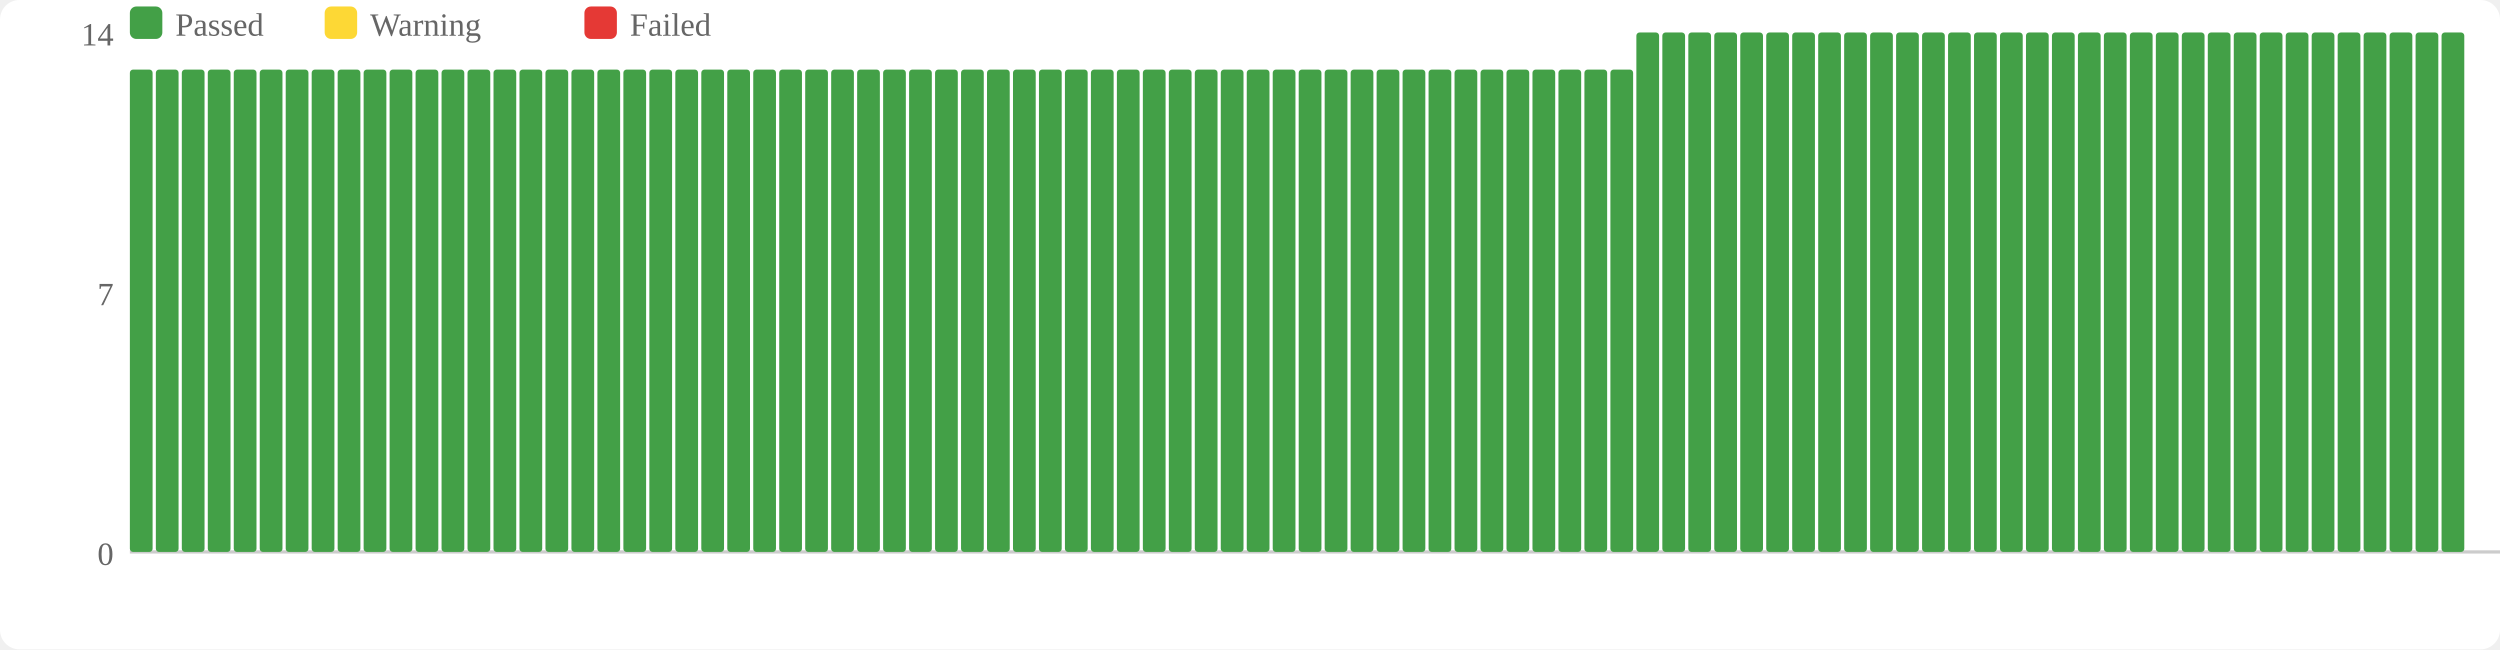
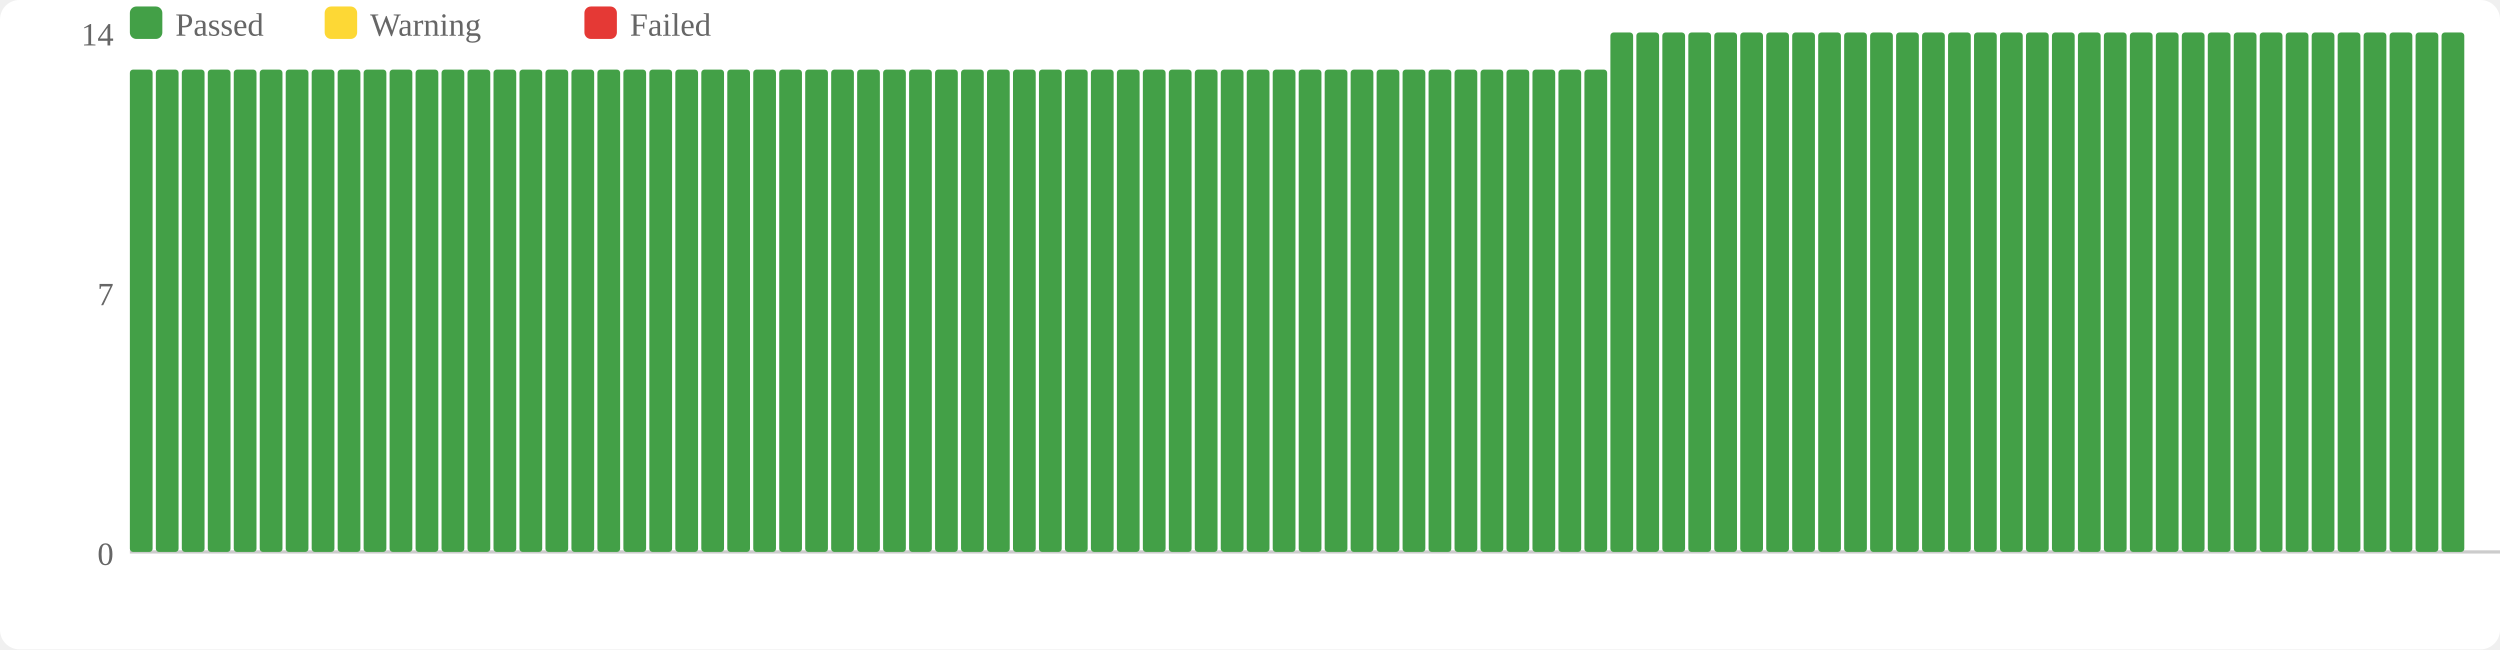
<svg xmlns="http://www.w3.org/2000/svg" width="770" height="200" viewBox="0 0 770 200">
  <rect width="770" height="200" fill="#fff" rx="6" />
  <rect x="40" y="2" width="10" height="10" fill="#43a047" rx="2" />
  <text x="54" y="11" font-size="10" fill="#666">Passed</text>
  <rect x="100" y="2" width="10" height="10" fill="#fdd835" rx="2" />
  <text x="114" y="11" font-size="10" fill="#666">Warning</text>
  <rect x="180" y="2" width="10" height="10" fill="#e53935" rx="2" />
  <text x="194" y="11" font-size="10" fill="#666">Failed</text>
  <text x="35" y="174" text-anchor="end" font-size="10" fill="#666">0</text>
  <text x="35" y="94" text-anchor="end" font-size="10" fill="#666">7</text>
  <text x="35" y="14" text-anchor="end" font-size="10" fill="#666">14</text>
  <line x1="40" y1="170" x2="770" y2="170" stroke="#ccc" stroke-width="1" />
  <rect x="40" y="21.429" width="7" height="148.571" fill="#43a047" rx="1" />
  <rect x="48" y="21.429" width="7" height="148.571" fill="#43a047" rx="1" />
  <rect x="56" y="21.429" width="7" height="148.571" fill="#43a047" rx="1" />
  <rect x="64" y="21.429" width="7" height="148.571" fill="#43a047" rx="1" />
  <rect x="72" y="21.429" width="7" height="148.571" fill="#43a047" rx="1" />
  <rect x="80" y="21.429" width="7" height="148.571" fill="#43a047" rx="1" />
  <rect x="88" y="21.429" width="7" height="148.571" fill="#43a047" rx="1" />
  <rect x="96" y="21.429" width="7" height="148.571" fill="#43a047" rx="1" />
  <rect x="104" y="21.429" width="7" height="148.571" fill="#43a047" rx="1" />
  <rect x="112" y="21.429" width="7" height="148.571" fill="#43a047" rx="1" />
  <rect x="120" y="21.429" width="7" height="148.571" fill="#43a047" rx="1" />
  <rect x="128" y="21.429" width="7" height="148.571" fill="#43a047" rx="1" />
  <rect x="136" y="21.429" width="7" height="148.571" fill="#43a047" rx="1" />
  <rect x="144" y="21.429" width="7" height="148.571" fill="#43a047" rx="1" />
  <rect x="152" y="21.429" width="7" height="148.571" fill="#43a047" rx="1" />
  <rect x="160" y="21.429" width="7" height="148.571" fill="#43a047" rx="1" />
  <rect x="168" y="21.429" width="7" height="148.571" fill="#43a047" rx="1" />
  <rect x="176" y="21.429" width="7" height="148.571" fill="#43a047" rx="1" />
  <rect x="184" y="21.429" width="7" height="148.571" fill="#43a047" rx="1" />
  <rect x="192" y="21.429" width="7" height="148.571" fill="#43a047" rx="1" />
  <rect x="200" y="21.429" width="7" height="148.571" fill="#43a047" rx="1" />
  <rect x="208" y="21.429" width="7" height="148.571" fill="#43a047" rx="1" />
  <rect x="216" y="21.429" width="7" height="148.571" fill="#43a047" rx="1" />
  <rect x="224" y="21.429" width="7" height="148.571" fill="#43a047" rx="1" />
  <rect x="232" y="21.429" width="7" height="148.571" fill="#43a047" rx="1" />
  <rect x="240" y="21.429" width="7" height="148.571" fill="#43a047" rx="1" />
  <rect x="248" y="21.429" width="7" height="148.571" fill="#43a047" rx="1" />
  <rect x="256" y="21.429" width="7" height="148.571" fill="#43a047" rx="1" />
  <rect x="264" y="21.429" width="7" height="148.571" fill="#43a047" rx="1" />
  <rect x="272" y="21.429" width="7" height="148.571" fill="#43a047" rx="1" />
  <rect x="280" y="21.429" width="7" height="148.571" fill="#43a047" rx="1" />
  <rect x="288" y="21.429" width="7" height="148.571" fill="#43a047" rx="1" />
  <rect x="296" y="21.429" width="7" height="148.571" fill="#43a047" rx="1" />
  <rect x="304" y="21.429" width="7" height="148.571" fill="#43a047" rx="1" />
  <rect x="312" y="21.429" width="7" height="148.571" fill="#43a047" rx="1" />
  <rect x="320" y="21.429" width="7" height="148.571" fill="#43a047" rx="1" />
  <rect x="328" y="21.429" width="7" height="148.571" fill="#43a047" rx="1" />
  <rect x="336" y="21.429" width="7" height="148.571" fill="#43a047" rx="1" />
  <rect x="344" y="21.429" width="7" height="148.571" fill="#43a047" rx="1" />
  <rect x="352" y="21.429" width="7" height="148.571" fill="#43a047" rx="1" />
  <rect x="360" y="21.429" width="7" height="148.571" fill="#43a047" rx="1" />
  <rect x="368" y="21.429" width="7" height="148.571" fill="#43a047" rx="1" />
  <rect x="376" y="21.429" width="7" height="148.571" fill="#43a047" rx="1" />
  <rect x="384" y="21.429" width="7" height="148.571" fill="#43a047" rx="1" />
  <rect x="392" y="21.429" width="7" height="148.571" fill="#43a047" rx="1" />
  <rect x="400" y="21.429" width="7" height="148.571" fill="#43a047" rx="1" />
  <rect x="408" y="21.429" width="7" height="148.571" fill="#43a047" rx="1" />
  <rect x="416" y="21.429" width="7" height="148.571" fill="#43a047" rx="1" />
  <rect x="424" y="21.429" width="7" height="148.571" fill="#43a047" rx="1" />
  <rect x="432" y="21.429" width="7" height="148.571" fill="#43a047" rx="1" />
  <rect x="440" y="21.429" width="7" height="148.571" fill="#43a047" rx="1" />
  <rect x="448" y="21.429" width="7" height="148.571" fill="#43a047" rx="1" />
  <rect x="456" y="21.429" width="7" height="148.571" fill="#43a047" rx="1" />
  <rect x="464" y="21.429" width="7" height="148.571" fill="#43a047" rx="1" />
  <rect x="472" y="21.429" width="7" height="148.571" fill="#43a047" rx="1" />
  <rect x="480" y="21.429" width="7" height="148.571" fill="#43a047" rx="1" />
  <rect x="488" y="21.429" width="7" height="148.571" fill="#43a047" rx="1" />
-   <rect x="496" y="21.429" width="7" height="148.571" fill="#43a047" rx="1" />
+   <rect x="496" y="10" width="7" height="160" fill="#43a047" rx="1" />
  <rect x="504" y="10" width="7" height="160" fill="#43a047" rx="1" />
  <rect x="512" y="10" width="7" height="160" fill="#43a047" rx="1" />
  <rect x="520" y="10" width="7" height="160" fill="#43a047" rx="1" />
  <rect x="528" y="10" width="7" height="160" fill="#43a047" rx="1" />
  <rect x="536" y="10" width="7" height="160" fill="#43a047" rx="1" />
  <rect x="544" y="10" width="7" height="160" fill="#43a047" rx="1" />
  <rect x="552" y="10" width="7" height="160" fill="#43a047" rx="1" />
  <rect x="560" y="10" width="7" height="160" fill="#43a047" rx="1" />
  <rect x="568" y="10" width="7" height="160" fill="#43a047" rx="1" />
  <rect x="576" y="10" width="7" height="160" fill="#43a047" rx="1" />
  <rect x="584" y="10" width="7" height="160" fill="#43a047" rx="1" />
  <rect x="592" y="10" width="7" height="160" fill="#43a047" rx="1" />
  <rect x="600" y="10" width="7" height="160" fill="#43a047" rx="1" />
  <rect x="608" y="10" width="7" height="160" fill="#43a047" rx="1" />
  <rect x="616" y="10" width="7" height="160" fill="#43a047" rx="1" />
  <rect x="624" y="10" width="7" height="160" fill="#43a047" rx="1" />
  <rect x="632" y="10" width="7" height="160" fill="#43a047" rx="1" />
  <rect x="640" y="10" width="7" height="160" fill="#43a047" rx="1" />
  <rect x="648" y="10" width="7" height="160" fill="#43a047" rx="1" />
  <rect x="656" y="10" width="7" height="160" fill="#43a047" rx="1" />
  <rect x="664" y="10" width="7" height="160" fill="#43a047" rx="1" />
  <rect x="672" y="10" width="7" height="160" fill="#43a047" rx="1" />
  <rect x="680" y="10" width="7" height="160" fill="#43a047" rx="1" />
  <rect x="688" y="10" width="7" height="160" fill="#43a047" rx="1" />
  <rect x="696" y="10" width="7" height="160" fill="#43a047" rx="1" />
  <rect x="704" y="10" width="7" height="160" fill="#43a047" rx="1" />
  <rect x="712" y="10" width="7" height="160" fill="#43a047" rx="1" />
  <rect x="720" y="10" width="7" height="160" fill="#43a047" rx="1" />
  <rect x="728" y="10" width="7" height="160" fill="#43a047" rx="1" />
  <rect x="736" y="10" width="7" height="160" fill="#43a047" rx="1" />
  <rect x="744" y="10" width="7" height="160" fill="#43a047" rx="1" />
  <rect x="752" y="10" width="7" height="160" fill="#43a047" rx="1" />
</svg>
